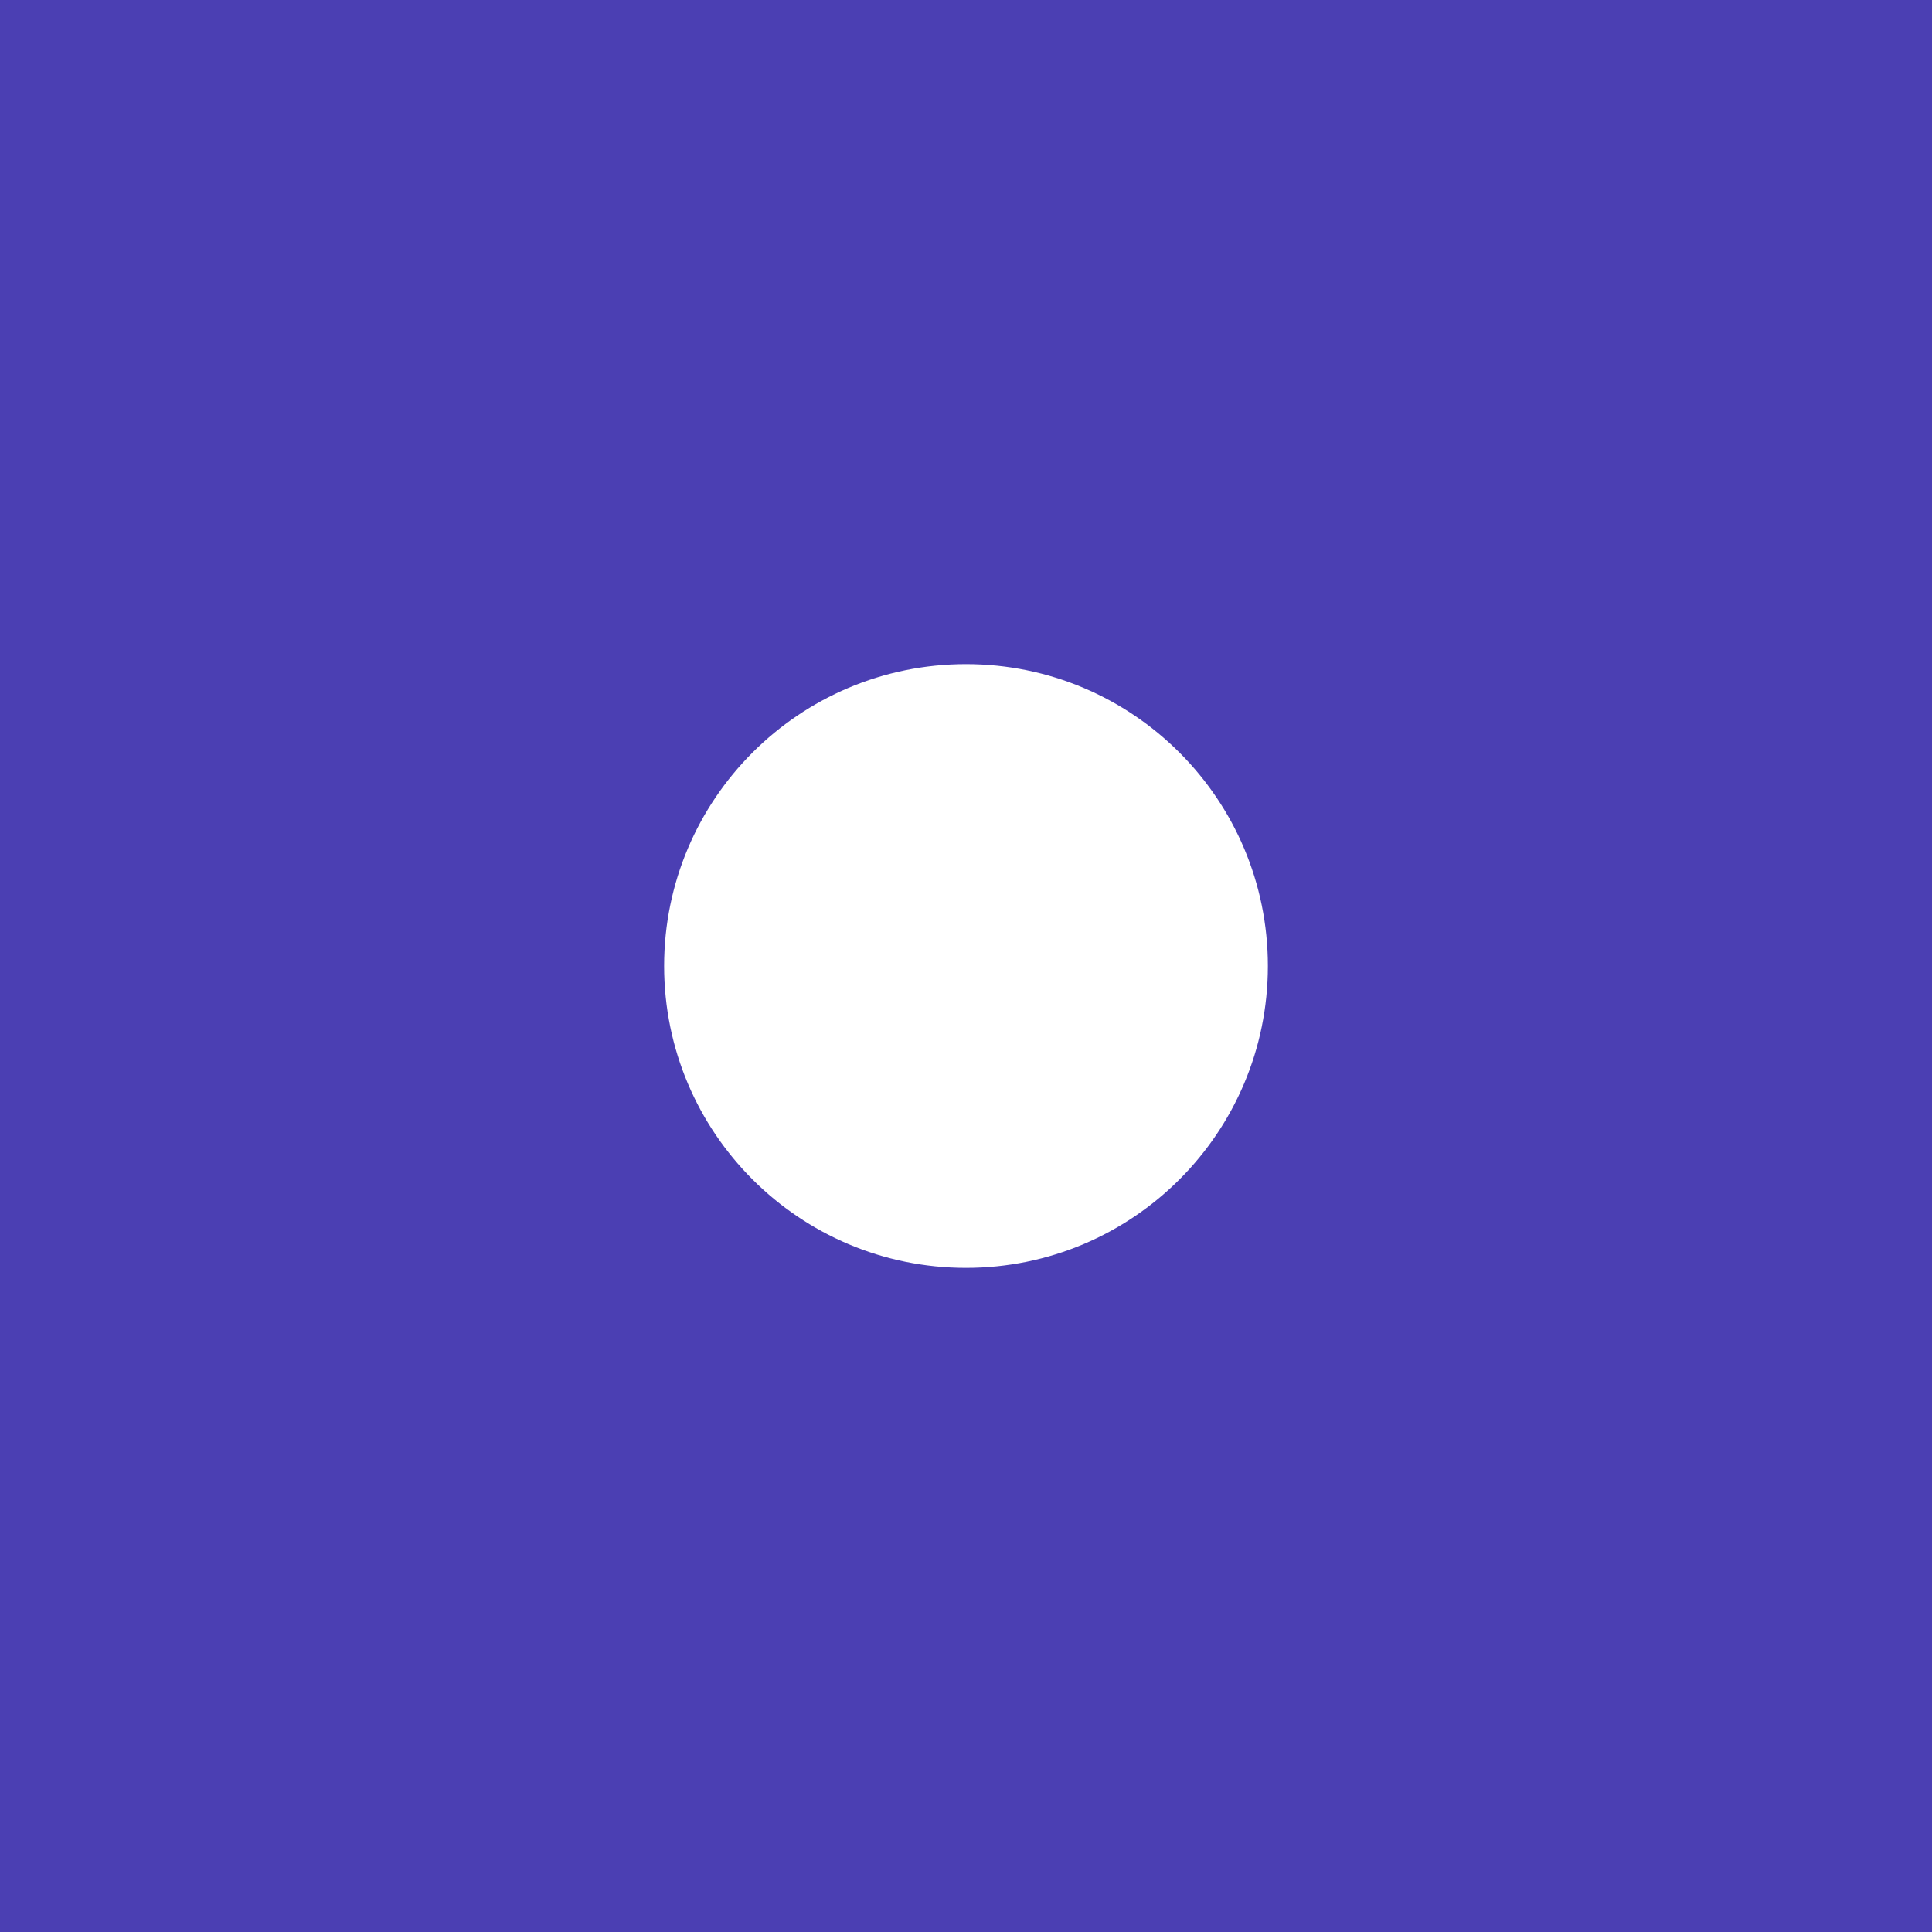
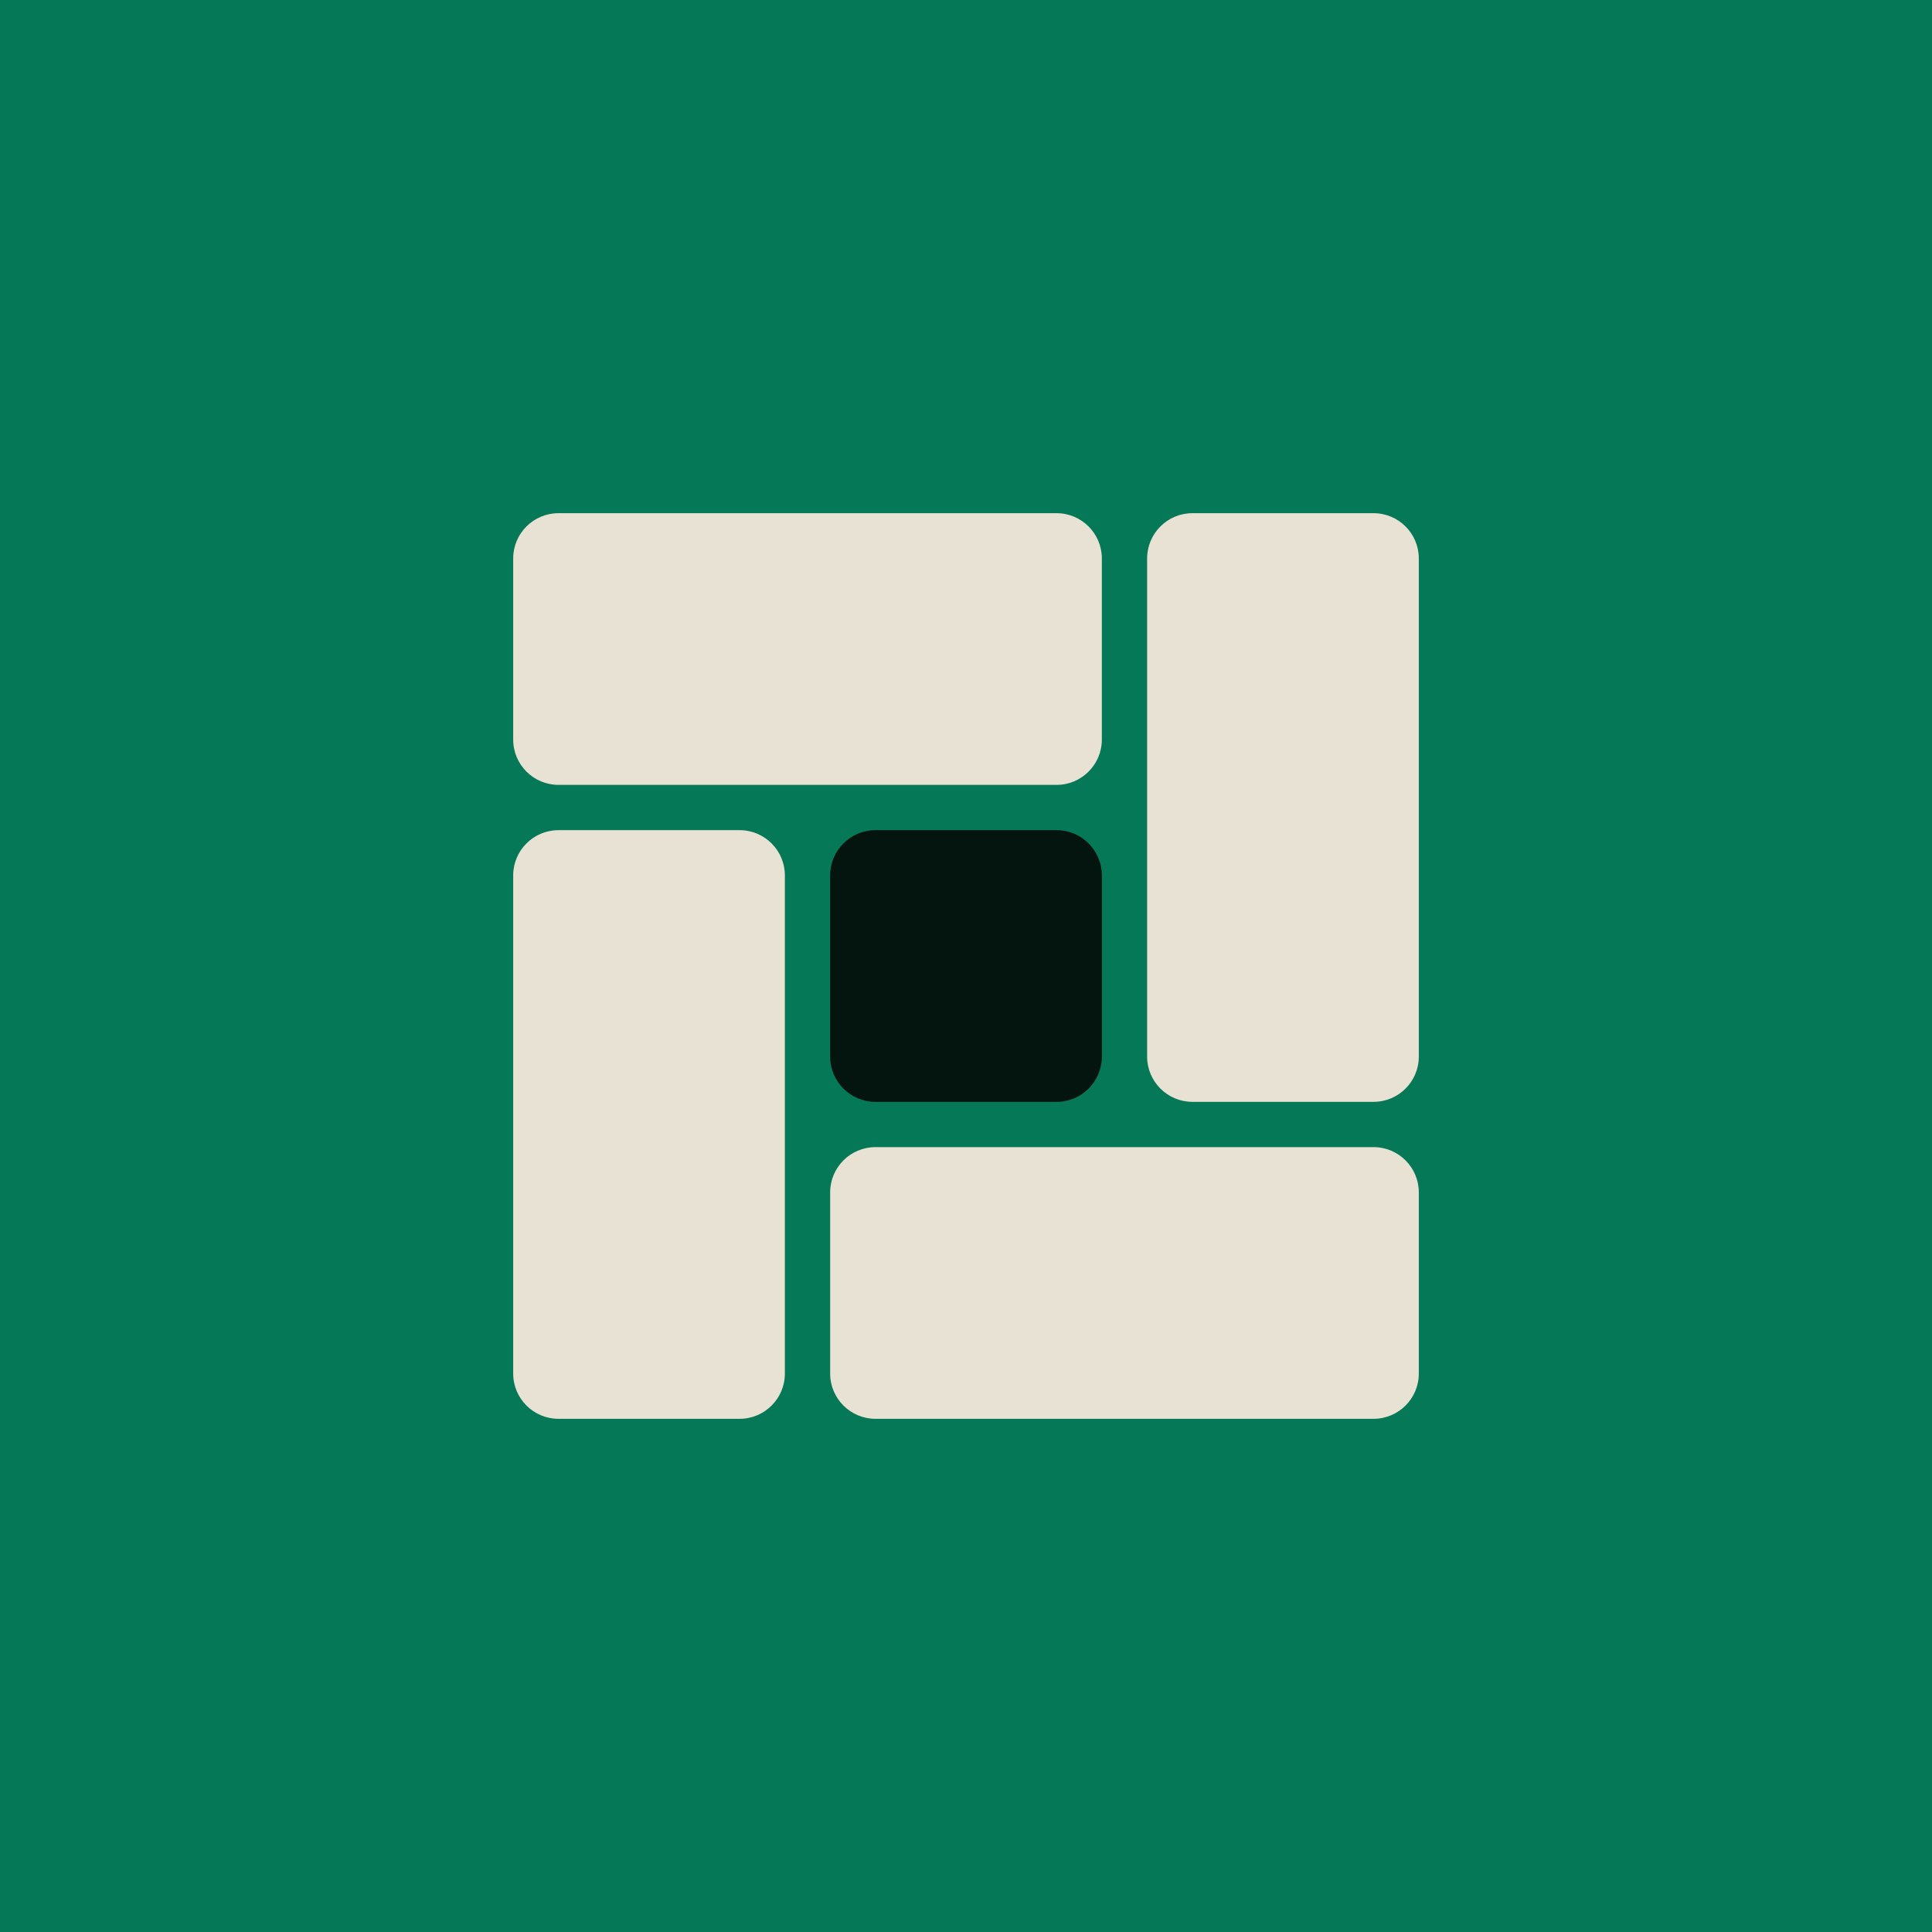
<svg xmlns="http://www.w3.org/2000/svg" viewBox="0 0 64 64">
-   <rect width="64" height="64" fill="#4b3fb3" />
-   <circle cx="32" cy="32" r="10" fill="#ffffff" />
+   <rect width="64" height="64" fill="#047857" />
+   <rect x="17.0" y="17.0" width="19.5" height="9.0" rx="1.5" fill="#e8e2d4" />
+   <rect x="38.0" y="17.0" width="9.0" height="19.5" rx="1.5" fill="#e8e2d4" />
+   <rect x="27.5" y="38.0" width="19.5" height="9.0" rx="1.5" fill="#e8e2d4" />
+   <rect x="17.0" y="27.5" width="9.0" height="19.5" rx="1.5" fill="#e8e2d4" />
+   <rect x="27.5" y="27.5" width="9.0" height="9.0" rx="1.5" fill="#04140e" />
</svg>
